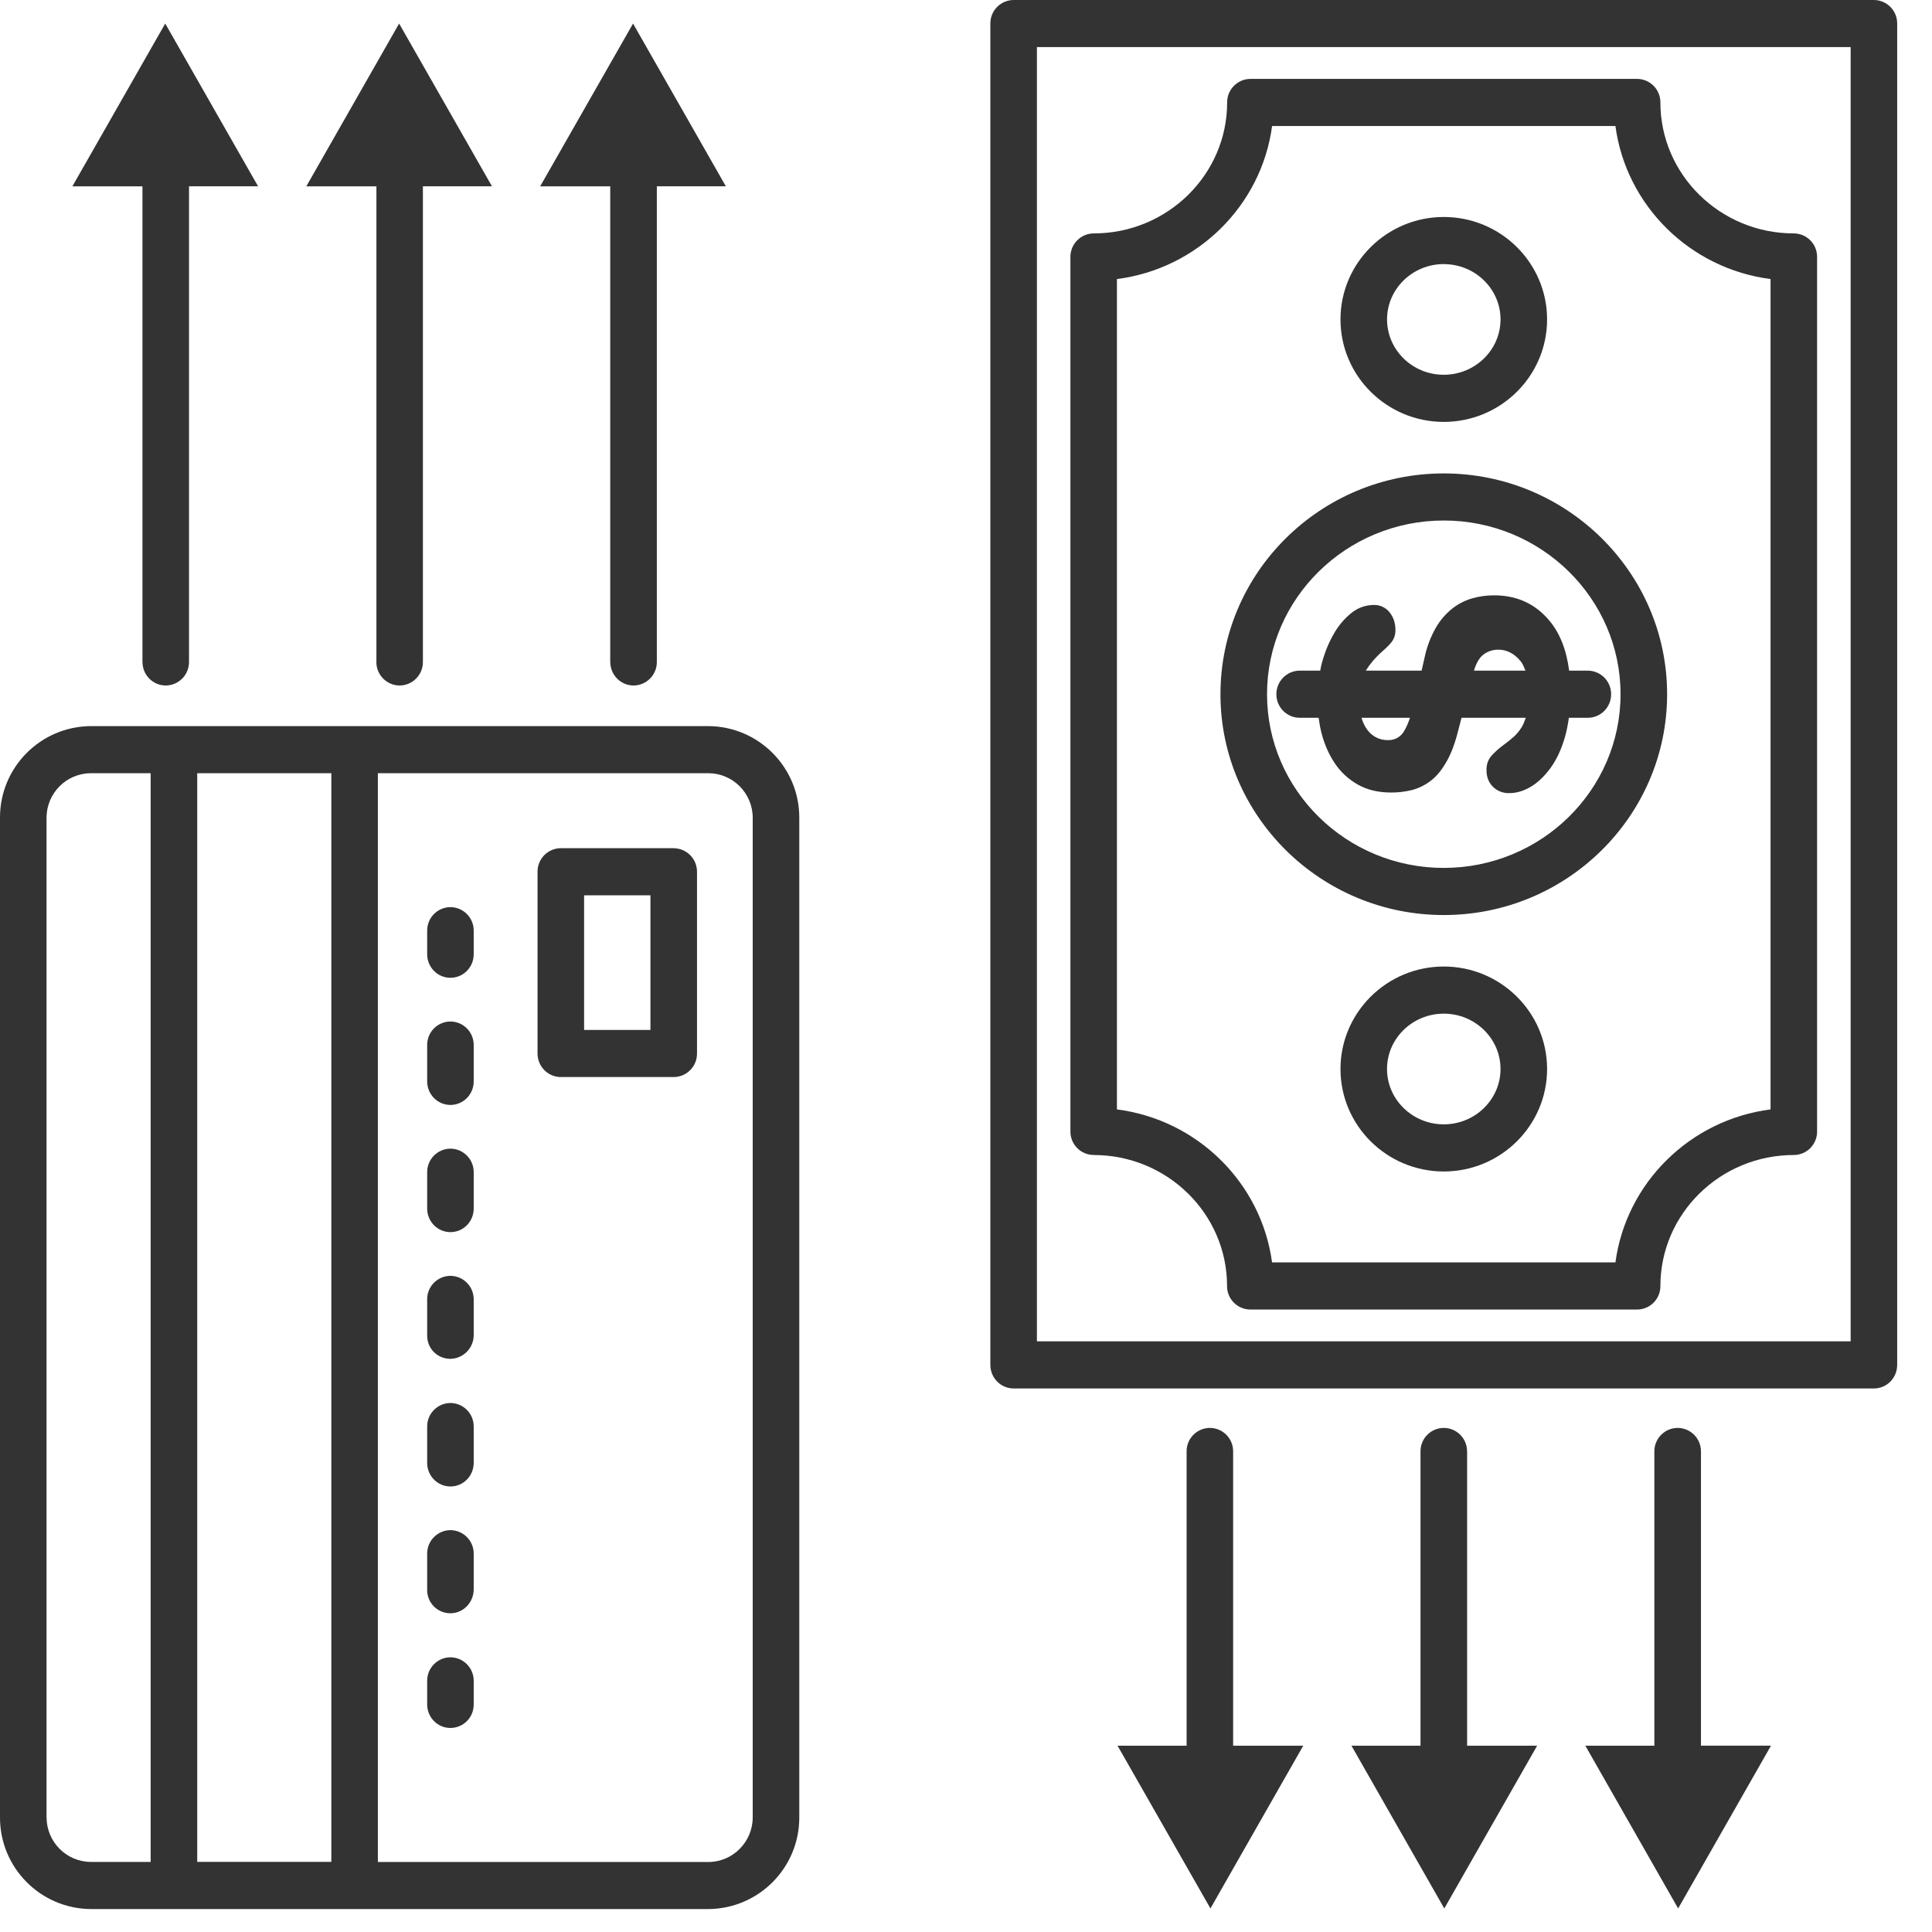
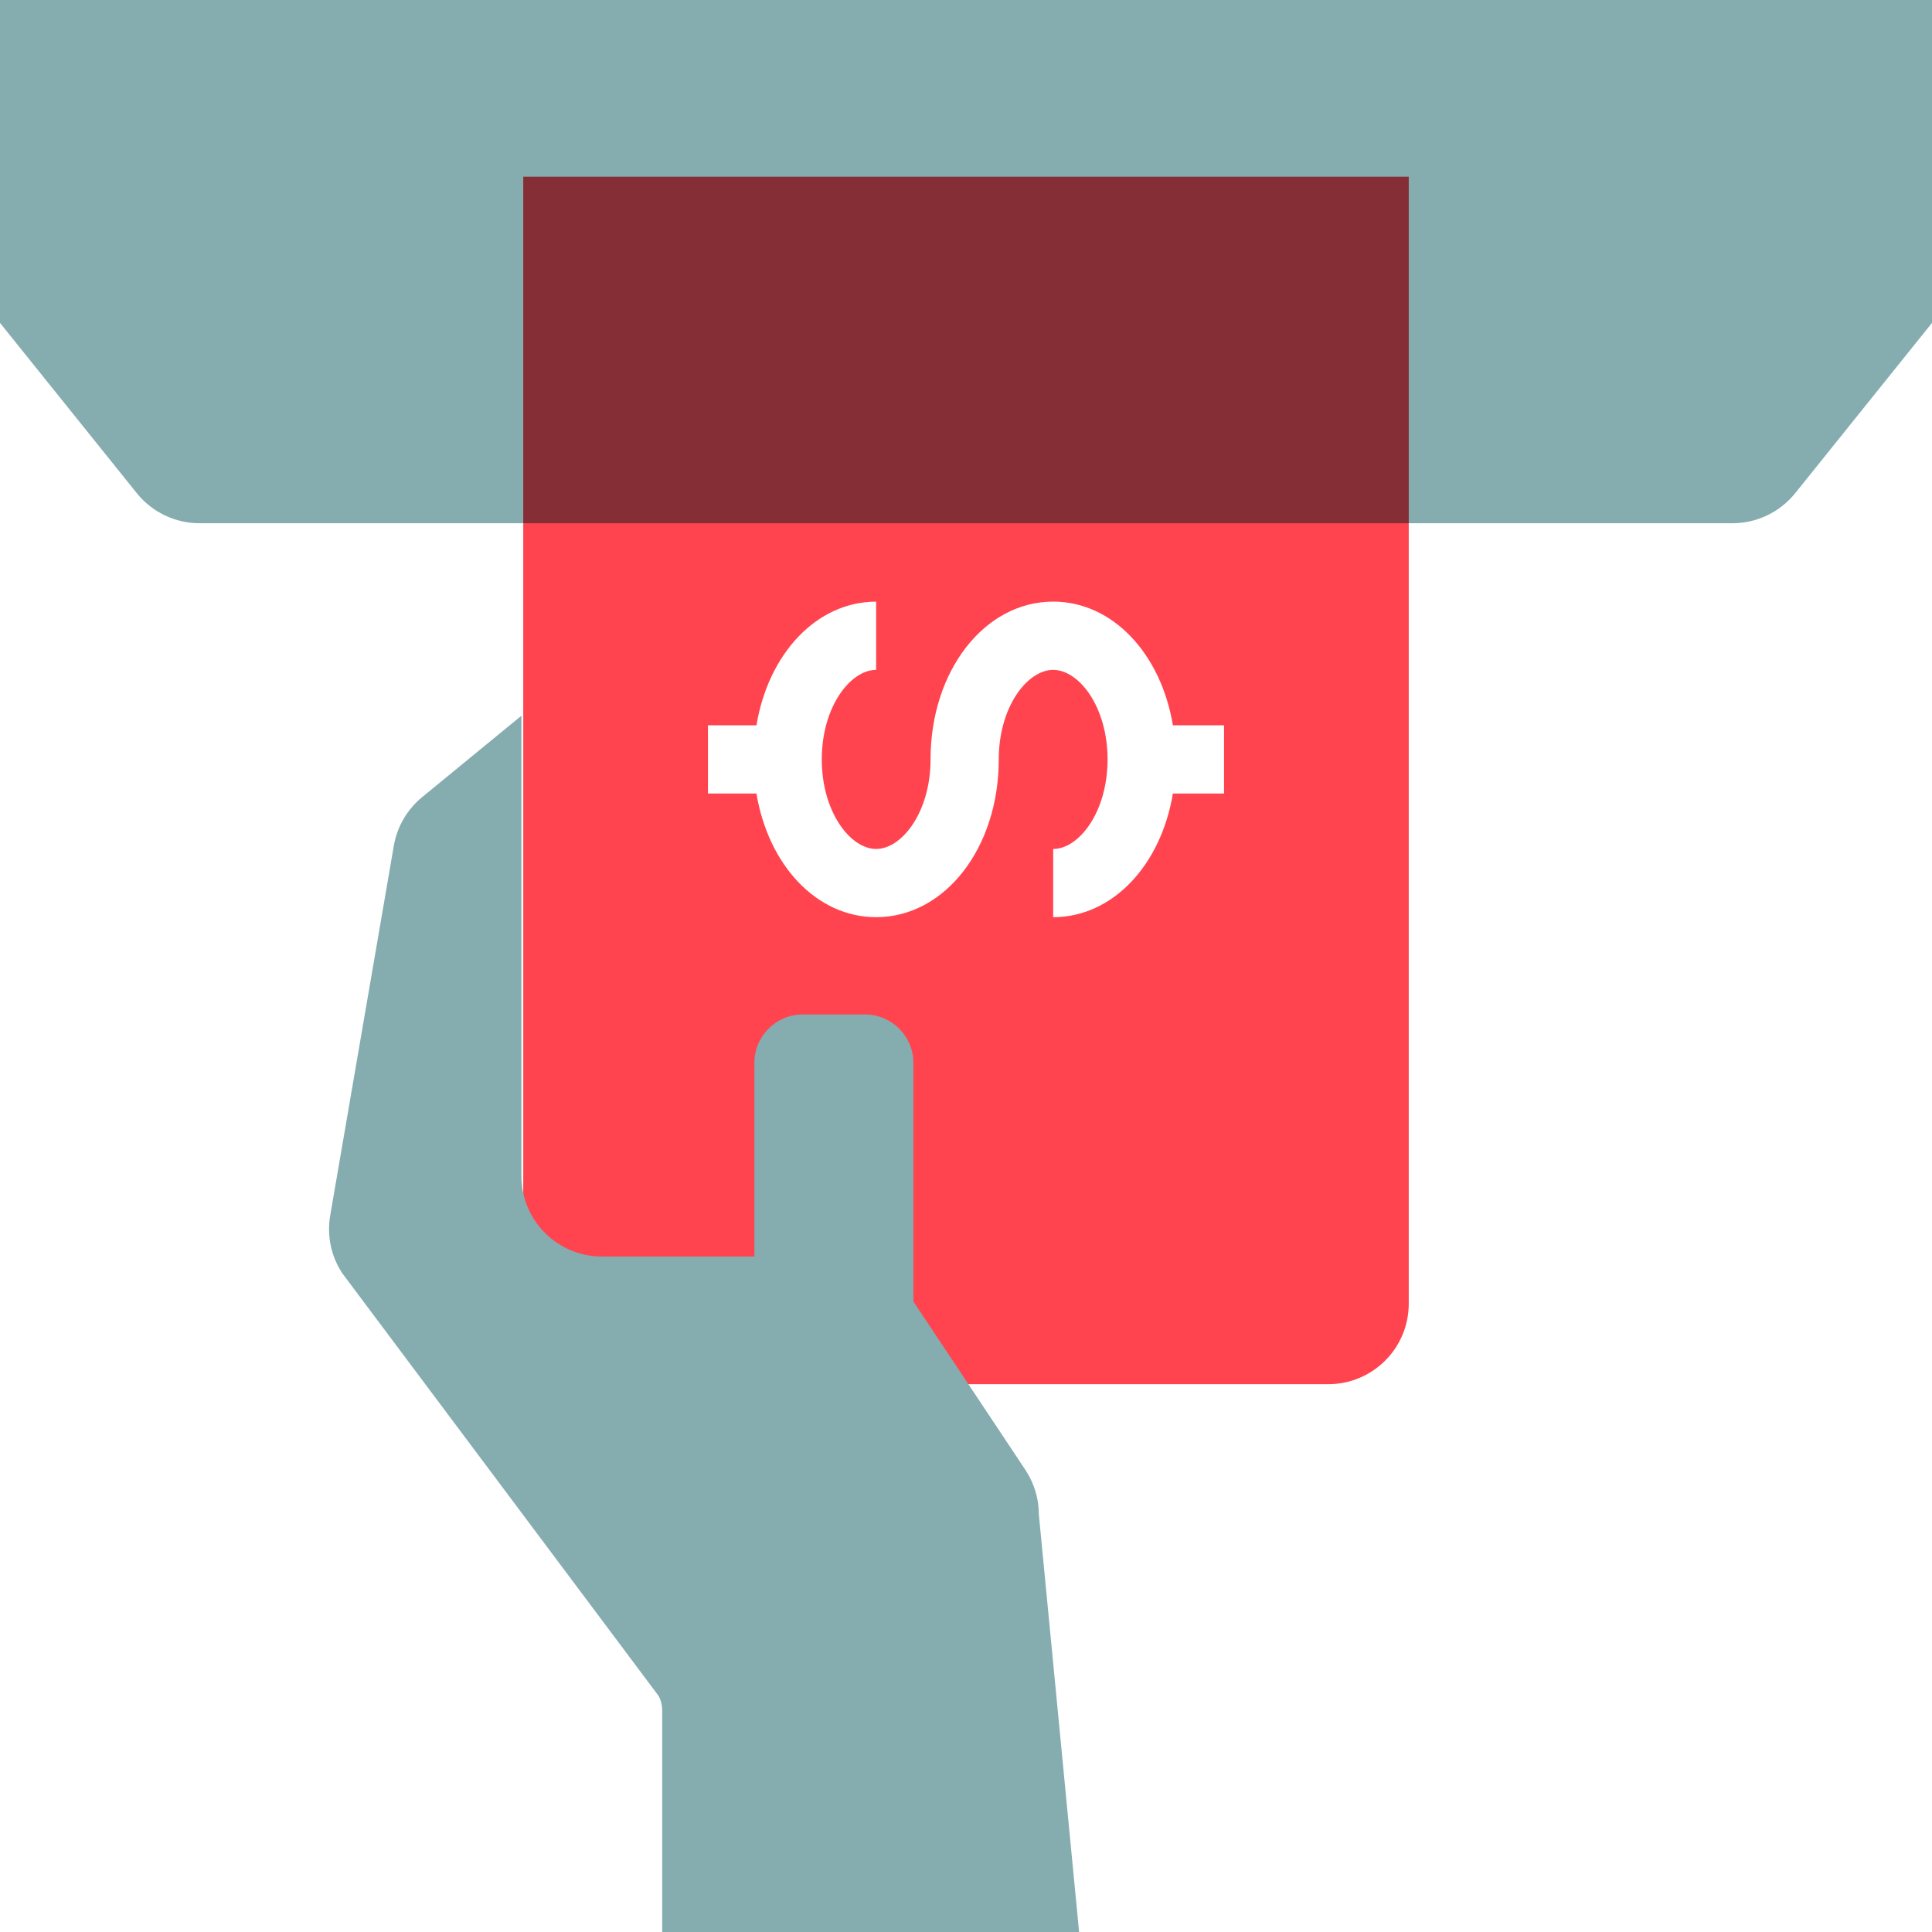
- <svg xmlns="http://www.w3.org/2000/svg" width="48" height="48">
-   <g fill="#333">
-     <path d="M17.596 18.04H2.261A2.271 2.271 0 000 20.317V45.15a2.273 2.273 0 002.262 2.28h15.334a2.273 2.273 0 002.262-2.28V20.32a2.273 2.273 0 00-2.262-2.28zM1.156 45.15V20.318c0-.611.496-1.108 1.105-1.108h1.482v27.049H2.262c-.61 0-1.105-.497-1.105-1.109zM4.9 46.26V19.21h3.332v27.048H4.9zm13.801-1.109c0 .612-.495 1.11-1.105 1.11H9.388V19.21h8.208c.61 0 1.105.497 1.105 1.108V45.15z" />
-     <path d="M11.19 22.537a.582.582 0 00-.577.586v.585c0 .323.259.585.578.585.32 0 .578-.262.578-.585v-.585a.582.582 0 00-.578-.586zm0 6.001a.582.582 0 00-.577.586v.902c0 .324.259.586.578.586.32 0 .578-.262.578-.586v-.902a.582.582 0 00-.578-.586zm0-3.159a.58.58 0 00-.577.585v.903c0 .323.259.585.578.585.32 0 .578-.262.578-.585v-.903a.582.582 0 00-.578-.585zm0 12.637a.582.582 0 00-.577.585v.903c0 .324.259.577.578.577.32 0 .578-.27.578-.594v-.886a.582.582 0 00-.578-.585zm0-3.159a.582.582 0 00-.577.586v.902c0 .324.259.586.578.586.32 0 .578-.262.578-.586v-.902a.582.582 0 00-.578-.586zm0-3.159a.58.58 0 00-.577.585v.903c0 .323.259.574.578.574a.59.59 0 00.578-.596v-.881a.582.582 0 00-.578-.585zm0 9.477a.582.582 0 00-.577.586v.585c0 .324.259.585.578.585a.58.58 0 00.578-.585v-.585a.582.582 0 00-.578-.586zm5.549-20.102h-2.806a.582.582 0 00-.578.586v4.514c0 .324.26.586.578.586h2.806a.582.582 0 00.578-.586V21.66a.583.583 0 00-.578-.586zm-.579 4.515h-1.648v-3.344h1.648v3.344zM3.54 16.446c0 .323.258.585.578.585a.582.582 0 00.578-.585V4.629h1.716L4.105.585 1.798 4.63h1.741v11.817zm5.81 0c0 .323.26.585.58.585a.582.582 0 00.577-.585V4.629h1.716L9.916.585 7.61 4.63h1.742v11.817zm5.812 0c0 .323.26.585.579.585a.582.582 0 00.578-.585V4.629h1.715L15.728.585 13.42 4.63h1.741v11.817zm20.708 6.288c3.06 0 5.549-2.461 5.549-5.486s-2.49-5.486-5.549-5.486-5.548 2.46-5.548 5.486c0 3.025 2.49 5.486 5.548 5.486zm0-9.802c2.422 0 4.392 1.936 4.392 4.316s-1.97 4.315-4.392 4.315c-2.422 0-4.391-1.936-4.391-4.315 0-2.38 1.97-4.316 4.391-4.316z" />
-     <path d="M32.827 18.191c.07.28.178.533.326.758.148.225.338.404.572.538.233.135.511.203.834.203a2.1 2.1 0 00.51-.059 1.3 1.3 0 00.451-.213c.145-.104.276-.254.392-.45.119-.193.215-.436.293-.727l.106-.408h1.597c-.031.082-.06.167-.1.23-.06.097-.127.176-.196.24a3.543 3.543 0 01-.263.21 1.85 1.85 0 00-.317.291.529.529 0 00-.1.334c0 .164.052.3.158.407a.55.55 0 00.409.16c.172 0 .346-.05.521-.151.176-.101.34-.256.493-.461.153-.207.277-.467.368-.783.042-.148.074-.308.097-.477h.472c.32 0 .578-.262.578-.585a.583.583 0 00-.578-.586h-.465c-.067-.519-.231-.934-.494-1.246-.35-.417-.806-.625-1.37-.625-.188 0-.37.025-.542.074a1.452 1.452 0 00-.488.247 1.679 1.679 0 00-.414.477 2.536 2.536 0 00-.284.75l-.074.323h-1.386c.098-.16.23-.318.402-.471.116-.1.2-.187.254-.26a.477.477 0 00.08-.284c0-.17-.05-.316-.147-.436a.485.485 0 00-.397-.181.888.888 0 00-.552.201 1.785 1.785 0 00-.45.544c-.13.228-.227.48-.296.753-.012.045-.016.09-.026.134h-.51c-.32 0-.58.263-.58.586 0 .323.26.585.58.585h.47c.017.12.037.24.066.358zm2.07-.05a.441.441 0 01-.413.247.618.618 0 01-.513-.255.9.9 0 01-.144-.3h1.204c-.04.118-.085.223-.133.308zm1.95-1.872a.603.603 0 01.377-.128c.217 0 .403.098.56.293.052.064.082.148.116.228h-1.28c.055-.181.13-.317.228-.393z" />
-     <path d="M27.172 28.696c1.828 0 3.314 1.46 3.314 3.254a.58.58 0 00.578.585h9.61a.58.58 0 00.578-.585c0-1.794 1.487-3.254 3.315-3.254a.58.58 0 00.578-.585V6.385a.581.581 0 00-.578-.586c-1.828 0-3.315-1.46-3.315-3.253a.582.582 0 00-.578-.586h-9.608a.582.582 0 00-.578.586c0 1.794-1.487 3.253-3.315 3.253a.582.582 0 00-.579.586V28.11a.58.58 0 00.578.585zm.578-21.763c2-.256 3.59-1.825 3.855-3.802h8.53c.265 1.977 1.855 3.546 3.854 3.802v20.63c-2 .256-3.589 1.825-3.854 3.801h-8.531c-.266-1.976-1.854-3.545-3.854-3.801V6.933z" />
-     <path d="M35.87 24.013c-1.415 0-2.566 1.143-2.566 2.546 0 1.404 1.15 2.546 2.566 2.546s2.567-1.142 2.567-2.546c0-1.403-1.151-2.546-2.567-2.546zm0 3.921c-.777 0-1.41-.617-1.41-1.375s.633-1.375 1.41-1.375c.778 0 1.41.617 1.41 1.375s-.632 1.375-1.41 1.375zm0-17.452c1.416 0 2.567-1.142 2.567-2.546 0-1.403-1.15-2.545-2.567-2.545-1.415 0-2.566 1.142-2.566 2.545 0 1.404 1.151 2.546 2.566 2.546zm0-3.92c.778 0 1.41.616 1.41 1.374 0 .758-.632 1.375-1.41 1.375-.777 0-1.409-.616-1.409-1.375 0-.758.632-1.375 1.41-1.375z" />
-     <path d="M46.557 0H25.183a.581.581 0 00-.578.585V33.91c0 .324.258.586.578.586h21.374c.32 0 .578-.262.578-.586V.585A.582.582 0 0046.557 0zm-.578 33.325H25.762V1.17h20.217v32.154zM42.26 36.06a.582.582 0 00-.58-.584.581.581 0 00-.578.585v7.31h-1.715l2.306 4.044L44 43.37h-1.74v-7.31zm-5.811 0a.581.581 0 00-.579-.584.58.58 0 00-.578.585v7.31h-1.716l2.307 4.044 2.307-4.044h-1.74v-7.31zm-5.812 0a.58.58 0 00-.578-.584.58.58 0 00-.578.585v7.31h-1.716l2.308 4.044 2.306-4.044h-1.742v-7.31z" />
-   </g>
+ <svg xmlns="http://www.w3.org/2000/svg" width="48" height="48" fill="none">
+   <path fill-rule="evenodd" clip-rule="evenodd" d="M0 0v8.022l3.399 4.231c.38.472.954.747 1.56.747h38.082c.606 0 1.18-.275 1.56-.747L48 8.022V0H0Z" fill="#85ACAF" />
+   <path fill-rule="evenodd" clip-rule="evenodd" d="M30.411 19.715H29.14c-.294 1.776-1.494 3.072-2.974 3.072v-1.695c.64 0 1.351-.914 1.351-2.225 0-1.31-.711-2.224-1.351-2.224s-1.352.914-1.352 2.224c0 2.199-1.338 3.92-3.047 3.92-1.48 0-2.679-1.296-2.973-3.072h-1.205V18.02h1.205c.294-1.776 1.493-3.072 2.973-3.072v1.695c-.638 0-1.35.914-1.35 2.224s.712 2.225 1.35 2.225c.64 0 1.352-.914 1.352-2.225 0-2.197 1.338-3.92 3.047-3.92 1.48 0 2.68 1.297 2.974 3.073h1.271v1.695ZM13 4.39v28a2 2 0 0 0 2 2h18a2 2 0 0 0 2-2v-28H13Z" fill="#FF444F" style="mix-blend-mode:multiply" />
+   <path fill-rule="evenodd" clip-rule="evenodd" d="m25.496 36.55-2.803-4.215v-5.928c0-.664-.54-1.203-1.203-1.203h-1.545c-.665 0-1.203.54-1.203 1.203v4.811h-3.787a2 2 0 0 1-2-2V17.781l-2.47 2.026a2 2 0 0 0-.701 1.207l-1.58 9.184c-.085.498.02 1.01.298 1.433l7.86 10.502c.06.11.09.232.09.356V48H26.81l-1-10.372a2 2 0 0 0-.315-1.078Z" fill="#85ACAF" />
</svg>
